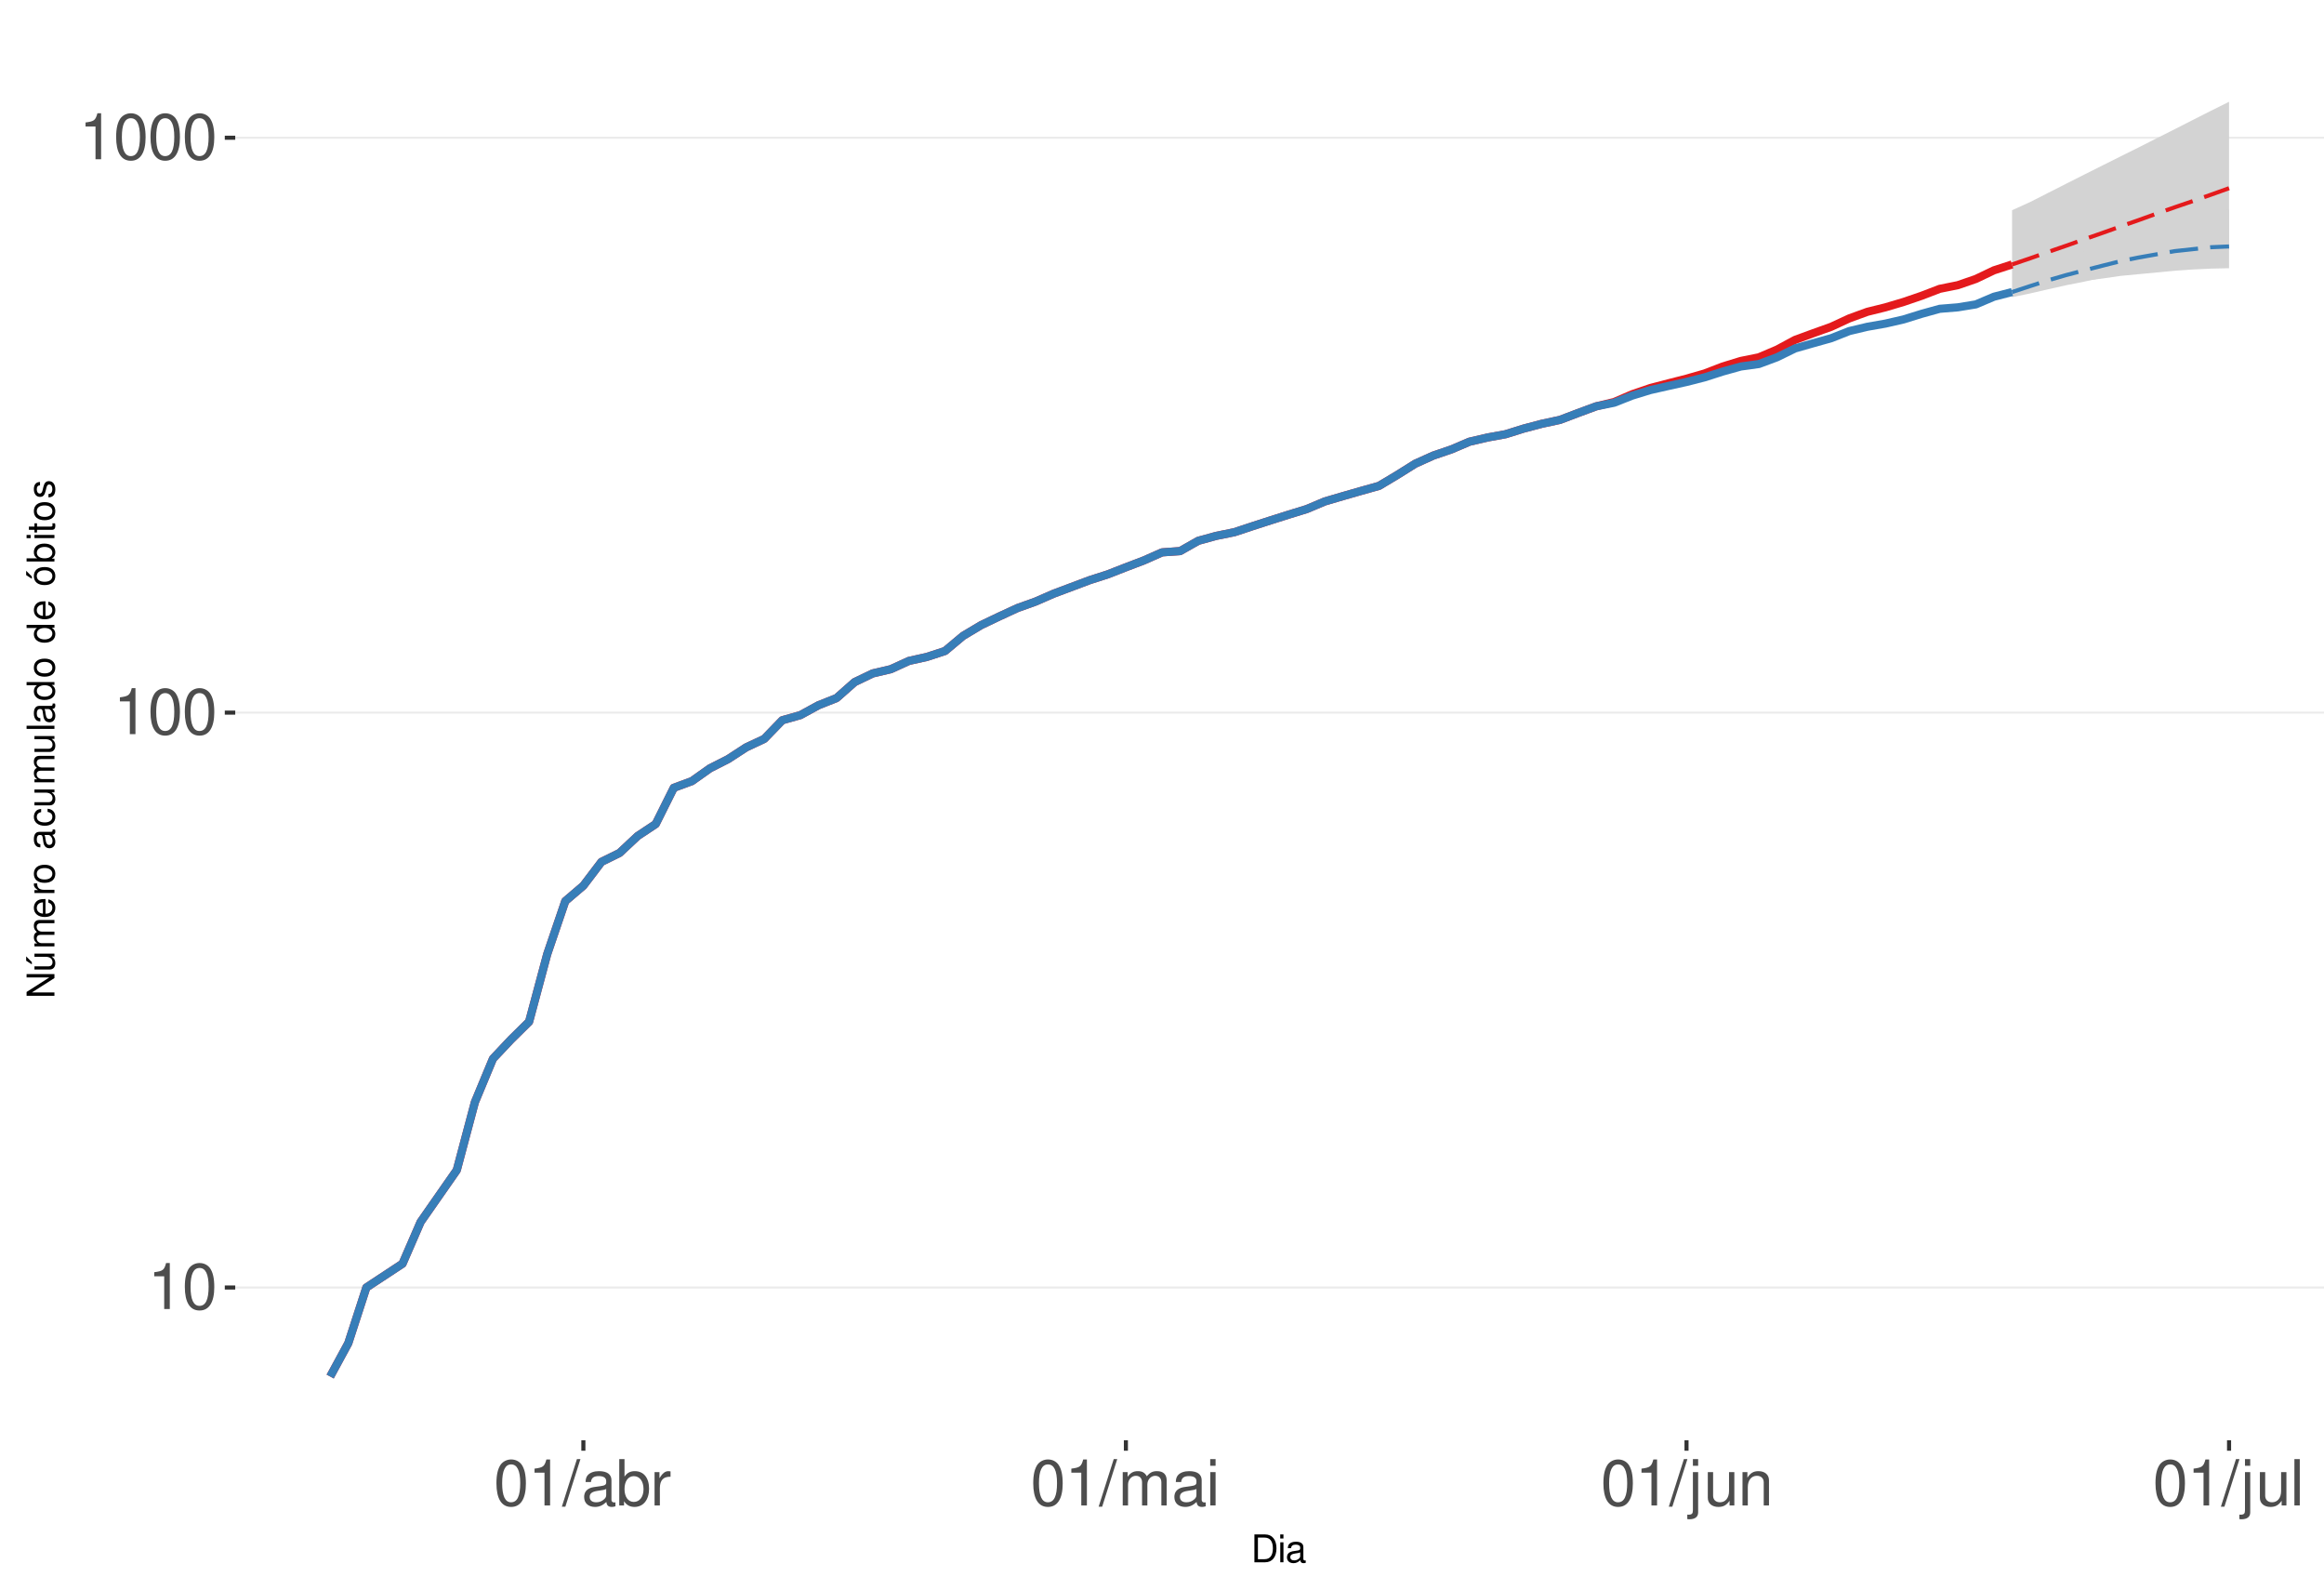
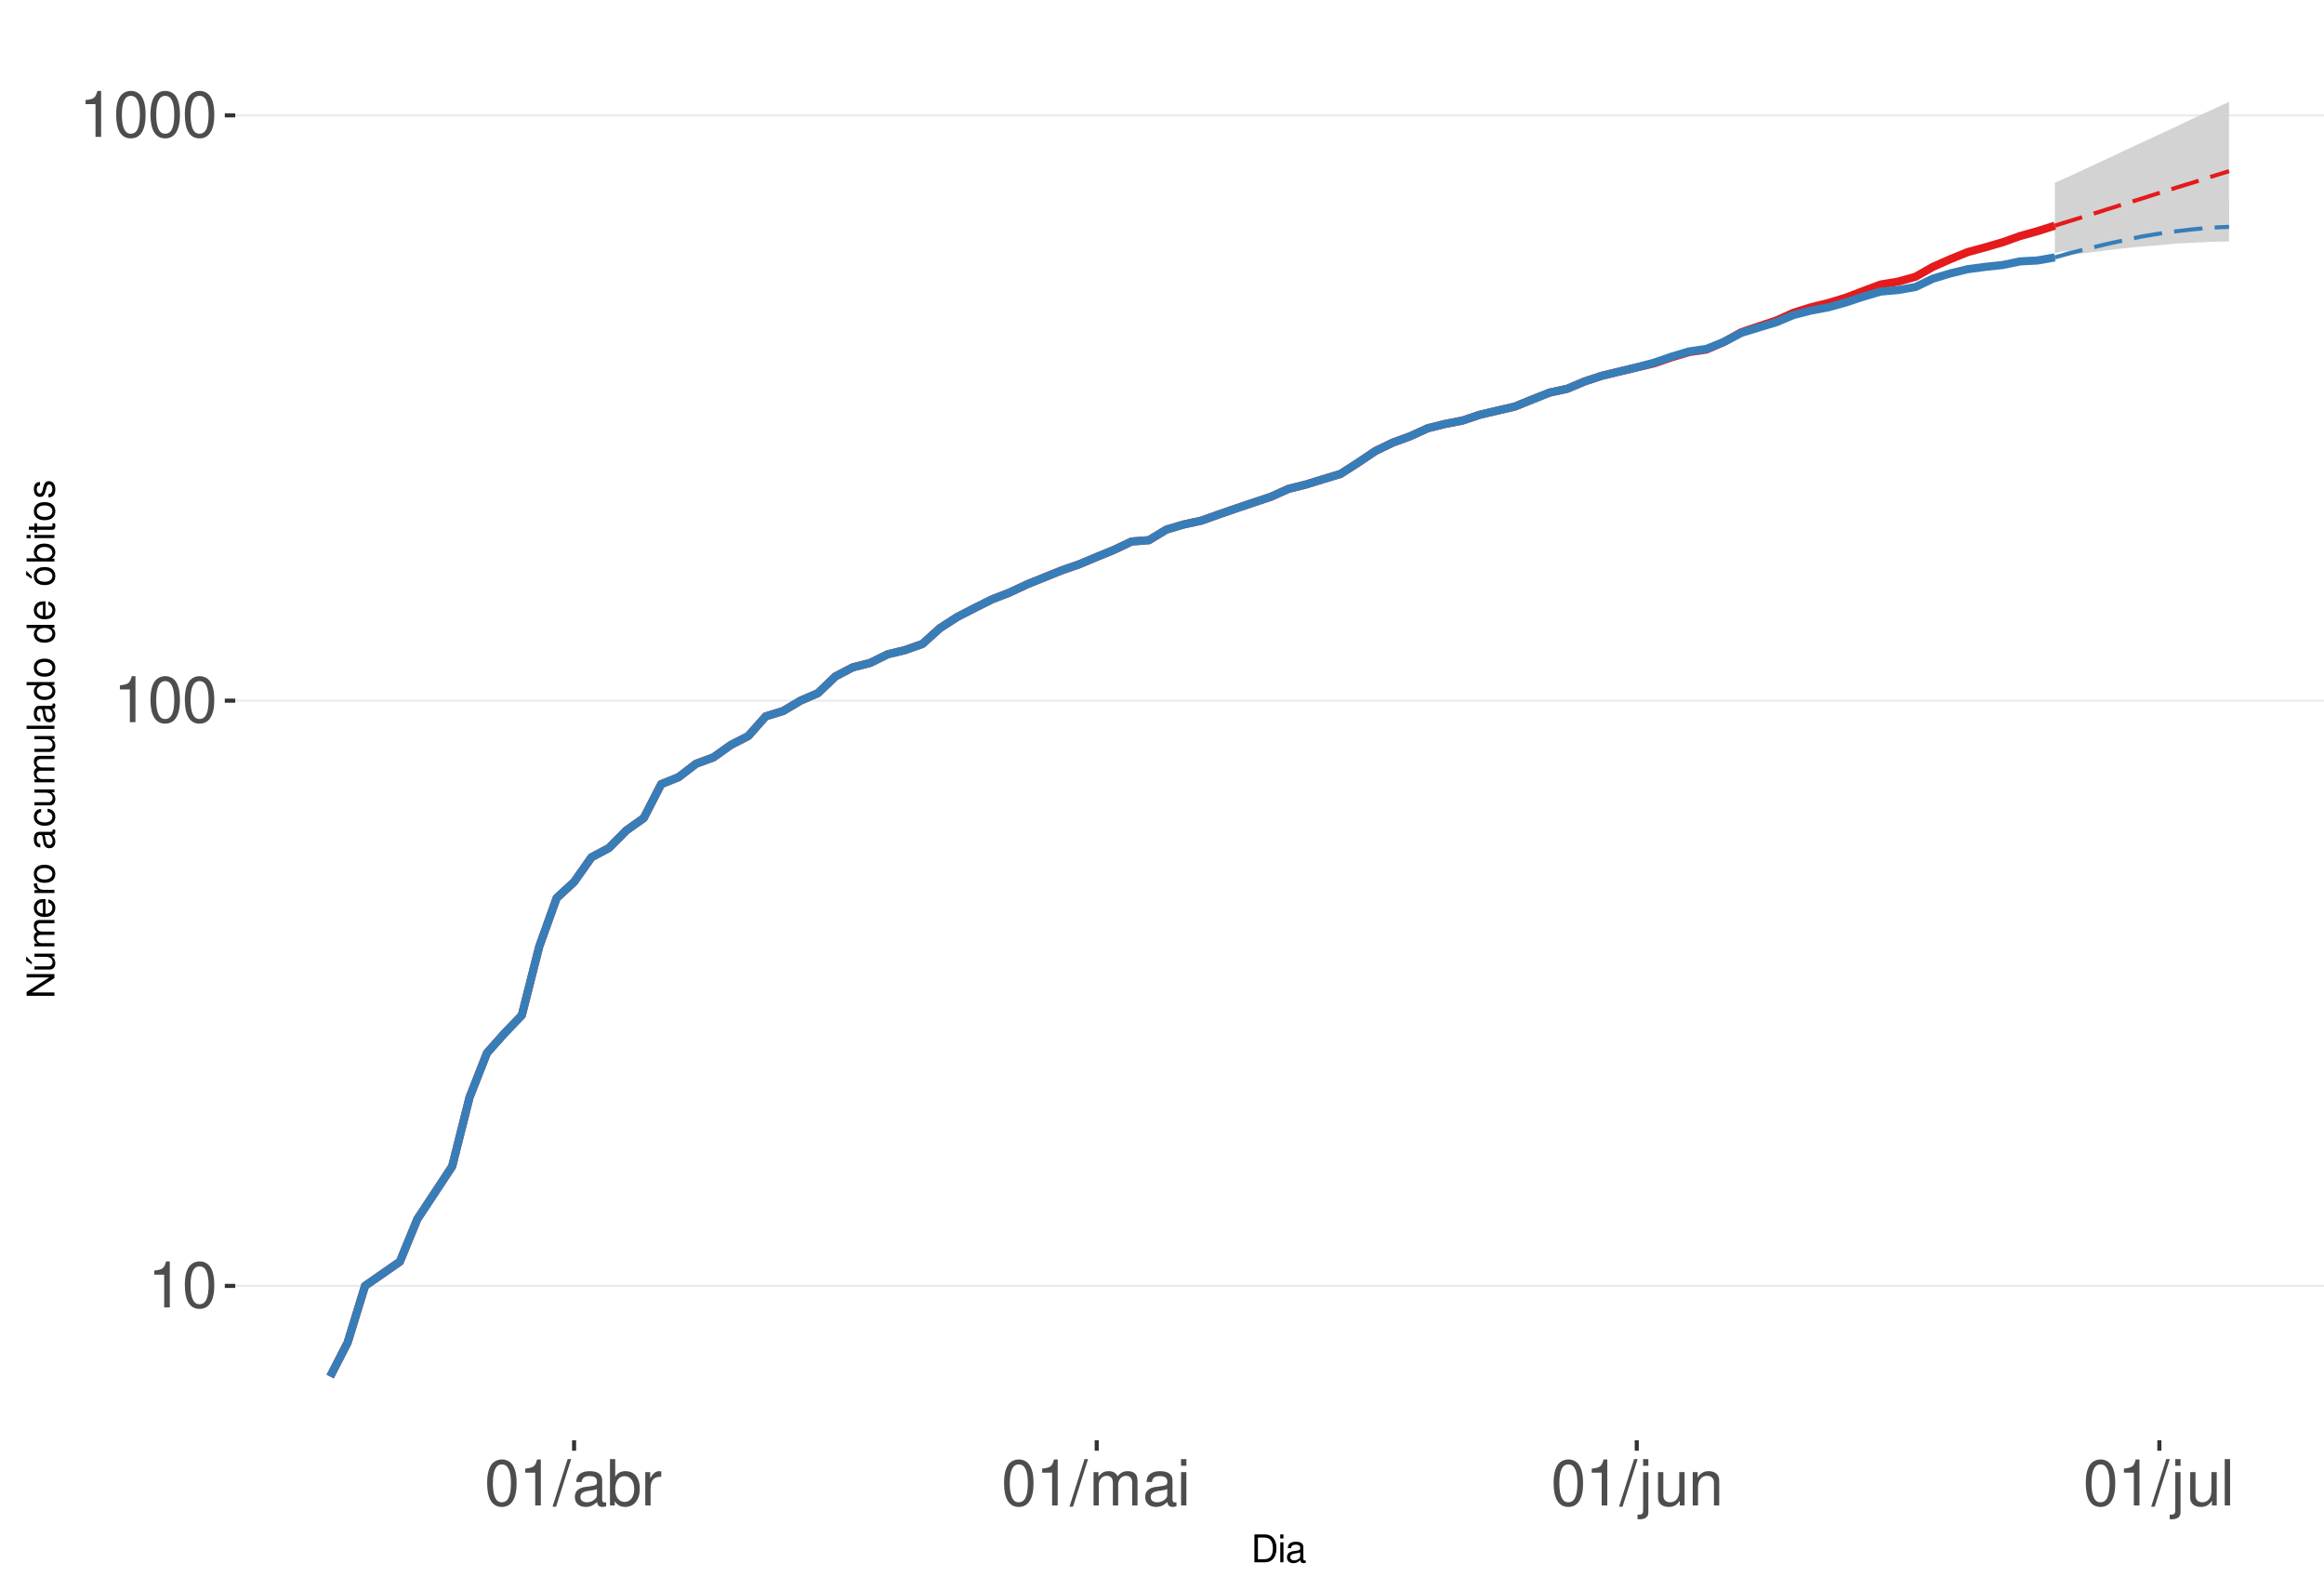
<svg xmlns="http://www.w3.org/2000/svg" xmlns:xlink="http://www.w3.org/1999/xlink" width="609pt" height="413pt" viewBox="0 0 609 413" version="1.1">
  <defs>
    <g>
      <symbol overflow="visible" id="glyph0-0">
        <path style="stroke:none;" d="" />
      </symbol>
      <symbol overflow="visible" id="glyph0-1">
        <path style="stroke:none;" d="M 4.312 -8.578 L 4.312 0 L 5.781 0 L 5.781 -12.047 L 4.812 -12.047 C 4.297 -10.188 3.969 -9.938 1.703 -9.641 L 1.703 -8.578 Z M 4.312 -8.578 " />
      </symbol>
      <symbol overflow="visible" id="glyph0-2">
        <path style="stroke:none;" d="M 4.578 -12.047 C 3.484 -12.047 2.484 -11.547 1.859 -10.734 C 1.094 -9.656 0.719 -8.062 0.719 -5.828 C 0.719 -1.766 2.047 0.391 4.578 0.391 C 7.078 0.391 8.438 -1.766 8.438 -5.734 C 8.438 -8.062 8.078 -9.625 7.297 -10.734 C 6.672 -11.562 5.703 -12.047 4.578 -12.047 Z M 4.578 -10.75 C 6.156 -10.75 6.953 -9.125 6.953 -5.859 C 6.953 -2.438 6.172 -0.828 4.547 -0.828 C 3 -0.828 2.219 -2.5 2.219 -5.812 C 2.219 -9.125 3 -10.75 4.578 -10.75 Z M 4.578 -10.75 " />
      </symbol>
      <symbol overflow="visible" id="glyph0-3">
        <path style="stroke:none;" d="M 3.812 -12.141 L -0.141 0.328 L 0.781 0.328 L 4.734 -12.141 Z M 3.812 -12.141 " />
      </symbol>
      <symbol overflow="visible" id="glyph0-4">
        <path style="stroke:none;" d="M 8.906 -0.812 C 8.766 -0.781 8.688 -0.781 8.609 -0.781 C 8.125 -0.781 7.859 -1.031 7.859 -1.469 L 7.859 -6.594 C 7.859 -8.141 6.734 -8.984 4.578 -8.984 C 3.297 -8.984 2.281 -8.609 1.688 -7.969 C 1.281 -7.516 1.109 -7.016 1.078 -6.141 L 2.484 -6.141 C 2.594 -7.219 3.234 -7.688 4.531 -7.688 C 5.797 -7.688 6.484 -7.234 6.484 -6.391 L 6.484 -6.031 C 6.469 -5.438 6.156 -5.219 5.031 -5.062 C 3.062 -4.812 2.766 -4.75 2.234 -4.531 C 1.219 -4.094 0.703 -3.328 0.703 -2.203 C 0.703 -0.609 1.797 0.391 3.562 0.391 C 4.656 0.391 5.547 0 6.531 -0.906 C 6.625 0 7.062 0.391 7.969 0.391 C 8.266 0.391 8.438 0.344 8.906 0.234 Z M 6.484 -2.75 C 6.484 -2.281 6.344 -2 5.922 -1.609 C 5.359 -1.094 4.688 -0.828 3.859 -0.828 C 2.781 -0.828 2.156 -1.344 2.156 -2.234 C 2.156 -3.141 2.75 -3.609 4.25 -3.828 C 5.734 -4.031 6.016 -4.094 6.484 -4.312 Z M 6.484 -2.75 " />
      </symbol>
      <symbol overflow="visible" id="glyph0-5">
        <path style="stroke:none;" d="M 0.906 -12.141 L 0.906 0 L 2.156 0 L 2.156 -1.109 C 2.812 -0.094 3.703 0.391 4.906 0.391 C 7.219 0.391 8.719 -1.5 8.719 -4.391 C 8.719 -7.234 7.297 -8.984 4.984 -8.984 C 3.781 -8.984 2.938 -8.531 2.281 -7.547 L 2.281 -12.141 Z M 4.719 -7.672 C 6.266 -7.672 7.266 -6.328 7.266 -4.25 C 7.266 -2.266 6.234 -0.922 4.719 -0.922 C 3.234 -0.922 2.281 -2.25 2.281 -4.297 C 2.281 -6.344 3.234 -7.672 4.719 -7.672 Z M 4.719 -7.672 " />
      </symbol>
      <symbol overflow="visible" id="glyph0-6">
        <path style="stroke:none;" d="M 1.156 -8.734 L 1.156 0 L 2.547 0 L 2.547 -4.531 C 2.562 -6.625 3.438 -7.562 5.344 -7.516 L 5.344 -8.922 C 5.109 -8.969 4.984 -8.984 4.812 -8.984 C 3.922 -8.984 3.234 -8.438 2.438 -7.141 L 2.438 -8.734 Z M 1.156 -8.734 " />
      </symbol>
      <symbol overflow="visible" id="glyph0-7">
        <path style="stroke:none;" d="M 1.172 -8.734 L 1.172 0 L 2.562 0 L 2.562 -5.484 C 2.562 -6.75 3.484 -7.766 4.609 -7.766 C 5.641 -7.766 6.234 -7.125 6.234 -6.016 L 6.234 0 L 7.625 0 L 7.625 -5.484 C 7.625 -6.75 8.547 -7.766 9.672 -7.766 C 10.688 -7.766 11.297 -7.109 11.297 -6.016 L 11.297 0 L 12.688 0 L 12.688 -6.547 C 12.688 -8.109 11.797 -8.984 10.156 -8.984 C 9 -8.984 8.297 -8.625 7.484 -7.641 C 6.969 -8.578 6.266 -8.984 5.125 -8.984 C 3.969 -8.984 3.188 -8.547 2.453 -7.5 L 2.453 -8.734 Z M 1.172 -8.734 " />
      </symbol>
      <symbol overflow="visible" id="glyph0-8">
        <path style="stroke:none;" d="M 2.5 -8.734 L 1.109 -8.734 L 1.109 0 L 2.5 0 Z M 2.5 -12.141 L 1.094 -12.141 L 1.094 -10.391 L 2.5 -10.391 Z M 2.5 -12.141 " />
      </symbol>
      <symbol overflow="visible" id="glyph0-9">
        <path style="stroke:none;" d="M 1.172 -8.734 L 1.172 1.266 C 1.172 2.125 0.906 2.422 0.031 2.422 C -0.062 2.422 -0.109 2.422 -0.297 2.406 L -0.297 3.578 C -0.141 3.609 -0.047 3.625 0.172 3.625 C 1.734 3.625 2.547 3.016 2.547 1.812 L 2.547 -8.734 Z M 2.547 -12.141 L 1.172 -12.141 L 1.172 -10.391 L 2.547 -10.391 Z M 2.547 -12.141 " />
      </symbol>
      <symbol overflow="visible" id="glyph0-10">
        <path style="stroke:none;" d="M 8.031 0 L 8.031 -8.734 L 6.641 -8.734 L 6.641 -3.781 C 6.641 -2 5.719 -0.828 4.266 -0.828 C 3.172 -0.828 2.469 -1.5 2.469 -2.547 L 2.469 -8.734 L 1.078 -8.734 L 1.078 -2 C 1.078 -0.547 2.172 0.391 3.859 0.391 C 5.141 0.391 5.969 -0.062 6.781 -1.219 L 6.781 0 Z M 8.031 0 " />
      </symbol>
      <symbol overflow="visible" id="glyph0-11">
        <path style="stroke:none;" d="M 1.172 -8.734 L 1.172 0 L 2.562 0 L 2.562 -4.812 C 2.562 -6.594 3.5 -7.766 4.938 -7.766 C 6.031 -7.766 6.734 -7.094 6.734 -6.047 L 6.734 0 L 8.109 0 L 8.109 -6.594 C 8.109 -8.047 7.031 -8.984 5.344 -8.984 C 4.047 -8.984 3.219 -8.484 2.453 -7.266 L 2.453 -8.734 Z M 1.172 -8.734 " />
      </symbol>
      <symbol overflow="visible" id="glyph0-12">
        <path style="stroke:none;" d="M 2.531 -12.141 L 1.125 -12.141 L 1.125 0 L 2.531 0 Z M 2.531 -12.141 " />
      </symbol>
      <symbol overflow="visible" id="glyph1-0">
        <path style="stroke:none;" d="" />
      </symbol>
      <symbol overflow="visible" id="glyph1-1">
        <path style="stroke:none;" d="M 0.891 0 L 3.703 0 C 5.547 0 6.672 -1.375 6.672 -3.656 C 6.672 -5.906 5.547 -7.297 3.703 -7.297 L 0.891 -7.297 Z M 1.812 -0.812 L 1.812 -6.469 L 3.547 -6.469 C 4.984 -6.469 5.734 -5.5 5.734 -3.641 C 5.734 -1.797 4.984 -0.812 3.547 -0.812 Z M 1.812 -0.812 " />
      </symbol>
      <symbol overflow="visible" id="glyph1-2">
        <path style="stroke:none;" d="M 1.5 -5.234 L 0.672 -5.234 L 0.672 0 L 1.5 0 Z M 1.5 -7.297 L 0.656 -7.297 L 0.656 -6.234 L 1.5 -6.234 Z M 1.5 -7.297 " />
      </symbol>
      <symbol overflow="visible" id="glyph1-3">
        <path style="stroke:none;" d="M 5.344 -0.484 C 5.266 -0.469 5.219 -0.469 5.172 -0.469 C 4.875 -0.469 4.719 -0.625 4.719 -0.875 L 4.719 -3.953 C 4.719 -4.891 4.047 -5.391 2.75 -5.391 C 1.984 -5.391 1.375 -5.172 1.016 -4.781 C 0.766 -4.516 0.672 -4.203 0.656 -3.688 L 1.484 -3.688 C 1.562 -4.328 1.938 -4.625 2.719 -4.625 C 3.484 -4.625 3.891 -4.344 3.891 -3.844 L 3.891 -3.625 C 3.875 -3.266 3.703 -3.125 3.016 -3.047 C 1.844 -2.891 1.656 -2.844 1.344 -2.719 C 0.734 -2.453 0.422 -2 0.422 -1.312 C 0.422 -0.375 1.078 0.234 2.141 0.234 C 2.797 0.234 3.328 0 3.922 -0.547 C 3.984 0 4.234 0.234 4.781 0.234 C 4.953 0.234 5.062 0.203 5.344 0.141 Z M 3.891 -1.656 C 3.891 -1.375 3.812 -1.203 3.562 -0.969 C 3.219 -0.656 2.812 -0.5 2.312 -0.5 C 1.672 -0.5 1.297 -0.812 1.297 -1.344 C 1.297 -1.891 1.656 -2.172 2.547 -2.297 C 3.438 -2.422 3.609 -2.453 3.891 -2.594 Z M 3.891 -1.656 " />
      </symbol>
      <symbol overflow="visible" id="glyph2-0">
        <path style="stroke:none;" d="" />
      </symbol>
      <symbol overflow="visible" id="glyph2-1">
        <path style="stroke:none;" d="M -7.297 -6.453 L -7.297 -5.578 L -1.328 -5.578 L -7.297 -1.766 L -7.297 -0.766 L 0 -0.766 L 0 -1.641 L -5.906 -1.641 L 0 -5.406 L 0 -6.453 Z M -7.297 -6.453 " />
      </symbol>
      <symbol overflow="visible" id="glyph2-2">
        <path style="stroke:none;" d="M 0 -4.812 L -5.234 -4.812 L -5.234 -3.984 L -2.266 -3.984 C -1.203 -3.984 -0.5 -3.438 -0.5 -2.562 C -0.5 -1.906 -0.906 -1.484 -1.531 -1.484 L -5.234 -1.484 L -5.234 -0.656 L -1.203 -0.656 C -0.328 -0.656 0.234 -1.297 0.234 -2.312 C 0.234 -3.094 -0.047 -3.578 -0.734 -4.062 L 0 -4.062 Z M -7.406 -2.953 L -5.922 -2 L -5.922 -2.594 L -7.406 -4.094 Z M -7.406 -2.953 " />
      </symbol>
      <symbol overflow="visible" id="glyph2-3">
        <path style="stroke:none;" d="M -5.234 -0.703 L 0 -0.703 L 0 -1.547 L -3.297 -1.547 C -4.047 -1.547 -4.656 -2.094 -4.656 -2.766 C -4.656 -3.391 -4.281 -3.734 -3.609 -3.734 L 0 -3.734 L 0 -4.578 L -3.297 -4.578 C -4.047 -4.578 -4.656 -5.125 -4.656 -5.812 C -4.656 -6.422 -4.266 -6.781 -3.609 -6.781 L 0 -6.781 L 0 -7.625 L -3.938 -7.625 C -4.875 -7.625 -5.391 -7.078 -5.391 -6.094 C -5.391 -5.406 -5.188 -4.984 -4.594 -4.484 C -5.156 -4.188 -5.391 -3.766 -5.391 -3.078 C -5.391 -2.375 -5.125 -1.906 -4.5 -1.469 L -5.234 -1.469 Z M -5.234 -0.703 " />
      </symbol>
      <symbol overflow="visible" id="glyph2-4">
        <path style="stroke:none;" d="M -2.344 -5.125 C -3.141 -5.125 -3.625 -5.062 -4.016 -4.922 C -4.875 -4.578 -5.391 -3.781 -5.391 -2.797 C -5.391 -1.344 -4.281 -0.406 -2.547 -0.406 C -0.812 -0.406 0.234 -1.297 0.234 -2.781 C 0.234 -3.984 -0.453 -4.812 -1.594 -5.016 L -1.594 -4.188 C -0.906 -3.953 -0.547 -3.484 -0.547 -2.812 C -0.547 -2.281 -0.781 -1.828 -1.219 -1.547 C -1.516 -1.344 -1.812 -1.281 -2.344 -1.266 Z M -3.016 -1.297 C -3.984 -1.359 -4.625 -1.953 -4.625 -2.797 C -4.625 -3.641 -3.953 -4.234 -3.016 -4.234 Z M -3.016 -1.297 " />
      </symbol>
      <symbol overflow="visible" id="glyph2-5">
        <path style="stroke:none;" d="M -5.234 -0.688 L 0 -0.688 L 0 -1.531 L -2.719 -1.531 C -3.984 -1.547 -4.547 -2.062 -4.516 -3.203 L -5.359 -3.203 C -5.375 -3.062 -5.391 -2.984 -5.391 -2.891 C -5.391 -2.344 -5.062 -1.938 -4.297 -1.453 L -5.234 -1.453 Z M -5.234 -0.688 " />
      </symbol>
      <symbol overflow="visible" id="glyph2-6">
        <path style="stroke:none;" d="M -5.391 -2.719 C -5.391 -1.234 -4.344 -0.359 -2.578 -0.359 C -0.812 -0.359 0.234 -1.234 0.234 -2.734 C 0.234 -4.203 -0.812 -5.094 -2.547 -5.094 C -4.359 -5.094 -5.391 -4.234 -5.391 -2.719 Z M -4.625 -2.734 C -4.625 -3.672 -3.844 -4.234 -2.547 -4.234 C -1.312 -4.234 -0.547 -3.656 -0.547 -2.734 C -0.547 -1.797 -1.312 -1.234 -2.578 -1.234 C -3.844 -1.234 -4.625 -1.797 -4.625 -2.734 Z M -4.625 -2.734 " />
      </symbol>
      <symbol overflow="visible" id="glyph2-7">
        <path style="stroke:none;" d="" />
      </symbol>
      <symbol overflow="visible" id="glyph2-8">
        <path style="stroke:none;" d="M -0.484 -5.344 C -0.469 -5.266 -0.469 -5.219 -0.469 -5.172 C -0.469 -4.875 -0.625 -4.719 -0.875 -4.719 L -3.953 -4.719 C -4.891 -4.719 -5.391 -4.047 -5.391 -2.75 C -5.391 -1.984 -5.172 -1.375 -4.781 -1.016 C -4.516 -0.766 -4.203 -0.672 -3.688 -0.656 L -3.688 -1.484 C -4.328 -1.562 -4.625 -1.938 -4.625 -2.719 C -4.625 -3.484 -4.344 -3.891 -3.844 -3.891 L -3.625 -3.891 C -3.266 -3.875 -3.125 -3.703 -3.047 -3.016 C -2.891 -1.844 -2.844 -1.656 -2.719 -1.344 C -2.453 -0.734 -2 -0.422 -1.312 -0.422 C -0.375 -0.422 0.234 -1.078 0.234 -2.141 C 0.234 -2.797 0 -3.328 -0.547 -3.922 C 0 -3.984 0.234 -4.234 0.234 -4.781 C 0.234 -4.953 0.203 -5.062 0.141 -5.344 Z M -1.656 -3.891 C -1.375 -3.891 -1.203 -3.812 -0.969 -3.562 C -0.656 -3.219 -0.5 -2.812 -0.5 -2.312 C -0.5 -1.672 -0.812 -1.297 -1.344 -1.297 C -1.891 -1.297 -2.172 -1.656 -2.297 -2.547 C -2.422 -3.438 -2.453 -3.609 -2.594 -3.891 Z M -1.656 -3.891 " />
      </symbol>
      <symbol overflow="visible" id="glyph2-9">
        <path style="stroke:none;" d="M -3.484 -4.703 C -3.984 -4.672 -4.312 -4.562 -4.609 -4.359 C -5.094 -4 -5.391 -3.375 -5.391 -2.641 C -5.391 -1.219 -4.266 -0.312 -2.531 -0.312 C -0.844 -0.312 0.234 -1.203 0.234 -2.625 C 0.234 -3.875 -0.516 -4.672 -1.797 -4.766 L -1.797 -3.938 C -0.953 -3.797 -0.547 -3.359 -0.547 -2.656 C -0.547 -1.734 -1.297 -1.188 -2.531 -1.188 C -3.844 -1.188 -4.625 -1.719 -4.625 -2.625 C -4.625 -3.328 -4.203 -3.766 -3.484 -3.875 Z M -3.484 -4.703 " />
      </symbol>
      <symbol overflow="visible" id="glyph2-10">
        <path style="stroke:none;" d="M 0 -4.812 L -5.234 -4.812 L -5.234 -3.984 L -2.266 -3.984 C -1.203 -3.984 -0.5 -3.438 -0.5 -2.562 C -0.5 -1.906 -0.906 -1.484 -1.531 -1.484 L -5.234 -1.484 L -5.234 -0.656 L -1.203 -0.656 C -0.328 -0.656 0.234 -1.297 0.234 -2.312 C 0.234 -3.094 -0.047 -3.578 -0.734 -4.062 L 0 -4.062 Z M 0 -4.812 " />
      </symbol>
      <symbol overflow="visible" id="glyph2-11">
        <path style="stroke:none;" d="M -7.297 -1.516 L -7.297 -0.688 L 0 -0.688 L 0 -1.516 Z M -7.297 -1.516 " />
      </symbol>
      <symbol overflow="visible" id="glyph2-12">
        <path style="stroke:none;" d="M -7.297 -4.953 L -7.297 -4.125 L -4.578 -4.125 C -5.109 -3.766 -5.391 -3.203 -5.391 -2.516 C -5.391 -1.156 -4.297 -0.266 -2.625 -0.266 C -0.859 -0.266 0.234 -1.125 0.234 -2.547 C 0.234 -3.266 -0.047 -3.766 -0.688 -4.203 L 0 -4.203 L 0 -4.953 Z M -4.609 -2.656 C -4.609 -3.547 -3.812 -4.125 -2.562 -4.125 C -1.344 -4.125 -0.547 -3.547 -0.547 -2.656 C -0.547 -1.734 -1.359 -1.125 -2.578 -1.125 C -3.797 -1.125 -4.609 -1.734 -4.609 -2.656 Z M -4.609 -2.656 " />
      </symbol>
      <symbol overflow="visible" id="glyph2-13">
        <path style="stroke:none;" d="M -5.391 -2.719 C -5.391 -1.234 -4.344 -0.359 -2.578 -0.359 C -0.812 -0.359 0.234 -1.234 0.234 -2.734 C 0.234 -4.203 -0.812 -5.094 -2.547 -5.094 C -4.359 -5.094 -5.391 -4.234 -5.391 -2.719 Z M -4.625 -2.734 C -4.625 -3.672 -3.844 -4.234 -2.547 -4.234 C -1.312 -4.234 -0.547 -3.656 -0.547 -2.734 C -0.547 -1.797 -1.312 -1.234 -2.578 -1.234 C -3.844 -1.234 -4.625 -1.797 -4.625 -2.734 Z M -7.406 -2.984 L -5.922 -2.016 L -5.922 -2.625 L -7.406 -4.109 Z M -7.406 -2.984 " />
      </symbol>
      <symbol overflow="visible" id="glyph2-14">
        <path style="stroke:none;" d="M -7.297 -0.547 L 0 -0.547 L 0 -1.297 L -0.672 -1.297 C -0.062 -1.688 0.234 -2.219 0.234 -2.953 C 0.234 -4.328 -0.906 -5.234 -2.641 -5.234 C -4.344 -5.234 -5.391 -4.375 -5.391 -2.984 C -5.391 -2.266 -5.125 -1.766 -4.531 -1.375 L -7.297 -1.375 Z M -4.609 -2.828 C -4.609 -3.766 -3.797 -4.359 -2.547 -4.359 C -1.359 -4.359 -0.547 -3.734 -0.547 -2.828 C -0.547 -1.938 -1.344 -1.375 -2.578 -1.375 C -3.812 -1.375 -4.609 -1.938 -4.609 -2.828 Z M -4.609 -2.828 " />
      </symbol>
      <symbol overflow="visible" id="glyph2-15">
        <path style="stroke:none;" d="M -5.234 -1.5 L -5.234 -0.672 L 0 -0.672 L 0 -1.5 Z M -7.297 -1.5 L -7.297 -0.656 L -6.234 -0.656 L -6.234 -1.5 Z M -7.297 -1.5 " />
      </symbol>
      <symbol overflow="visible" id="glyph2-16">
        <path style="stroke:none;" d="M -5.234 -2.547 L -5.234 -1.688 L -6.688 -1.688 L -6.688 -0.844 L -5.234 -0.844 L -5.234 -0.141 L -4.562 -0.141 L -4.562 -0.844 L -0.594 -0.844 C -0.062 -0.844 0.234 -1.203 0.234 -1.859 C 0.234 -2.078 0.203 -2.266 0.156 -2.547 L -0.547 -2.547 C -0.516 -2.422 -0.5 -2.312 -0.5 -2.141 C -0.5 -1.781 -0.594 -1.688 -0.969 -1.688 L -4.562 -1.688 L -4.562 -2.547 Z M -5.234 -2.547 " />
      </symbol>
      <symbol overflow="visible" id="glyph2-17">
        <path style="stroke:none;" d="M -3.781 -4.375 C -4.812 -4.375 -5.391 -3.688 -5.391 -2.484 C -5.391 -1.266 -4.766 -0.469 -3.797 -0.469 C -2.969 -0.469 -2.578 -0.891 -2.281 -2.125 L -2.094 -2.906 C -1.953 -3.484 -1.734 -3.719 -1.375 -3.719 C -0.875 -3.719 -0.547 -3.234 -0.547 -2.5 C -0.547 -2.047 -0.672 -1.672 -0.891 -1.453 C -1.047 -1.328 -1.188 -1.266 -1.562 -1.219 L -1.562 -0.344 C -0.344 -0.375 0.234 -1.062 0.234 -2.438 C 0.234 -3.75 -0.422 -4.594 -1.438 -4.594 C -2.203 -4.594 -2.641 -4.156 -2.891 -3.109 L -3.078 -2.312 C -3.234 -1.625 -3.453 -1.344 -3.828 -1.344 C -4.312 -1.344 -4.625 -1.766 -4.625 -2.453 C -4.625 -3.125 -4.328 -3.484 -3.781 -3.5 Z M -3.781 -4.375 " />
      </symbol>
    </g>
    <clipPath id="clip1">
      <path d="M 61.645 9.961 L 609 9.961 L 609 377.328 L 61.645 377.328 Z M 61.645 9.961 " />
    </clipPath>
    <clipPath id="clip2">
-       <path d="M 61.645 337 L 609 337 L 609 338 L 61.645 338 Z M 61.645 337 " />
+       <path d="M 61.645 336 L 609 336 L 609 338 L 61.645 338 Z M 61.645 336 " />
    </clipPath>
    <clipPath id="clip3">
-       <path d="M 61.645 186 L 609 186 L 609 187 L 61.645 187 Z M 61.645 186 " />
+       <path d="M 61.645 183 L 609 183 L 609 184 L 61.645 184 Z M 61.645 183 " />
    </clipPath>
    <clipPath id="clip4">
-       <path d="M 61.645 35 L 609 35 L 609 37 L 61.645 37 Z M 61.645 35 " />
+       <path d="M 61.645 29 L 609 29 L 609 31 L 61.645 31 Z M 61.645 29 " />
    </clipPath>
  </defs>
  <g id="surface328">
    <rect x="0" y="0" width="609" height="413" style="fill:rgb(100%,100%,100%);fill-opacity:1;stroke:none;" />
    <rect x="0" y="0" width="609" height="413" style="fill:rgb(100%,100%,100%);fill-opacity:1;stroke:none;" />
    <path style="fill:none;stroke-width:1.067;stroke-linecap:round;stroke-linejoin:round;stroke:rgb(100%,100%,100%);stroke-opacity:1;stroke-miterlimit:10;" d="M 0 413 L 609 413 L 609 0 L 0 0 Z M 0 413 " />
    <g clip-path="url(#clip1)" clip-rule="nonzero">
      <path style=" stroke:none;fill-rule:nonzero;fill:rgb(100%,100%,100%);fill-opacity:1;" d="M 61.645 377.328 L 609 377.328 L 609 9.961 L 61.645 9.961 Z M 61.645 377.328 " />
    </g>
    <g clip-path="url(#clip2)" clip-rule="nonzero">
-       <path style="fill:none;stroke-width:0.533;stroke-linecap:butt;stroke-linejoin:round;stroke:rgb(92.157%,92.157%,92.157%);stroke-opacity:1;stroke-miterlimit:10;" d="M 61.645 337.301 L 609 337.301 " />
+       <path style="fill:none;stroke-width:0.533;stroke-linecap:butt;stroke-linejoin:round;stroke:rgb(92.157%,92.157%,92.157%);stroke-opacity:1;stroke-miterlimit:10;" d="M 61.645 336.879 L 609 336.879 " />
    </g>
    <g clip-path="url(#clip3)" clip-rule="nonzero">
-       <path style="fill:none;stroke-width:0.533;stroke-linecap:butt;stroke-linejoin:round;stroke:rgb(92.157%,92.157%,92.157%);stroke-opacity:1;stroke-miterlimit:10;" d="M 61.645 186.695 L 609 186.695 " />
+       <path style="fill:none;stroke-width:0.533;stroke-linecap:butt;stroke-linejoin:round;stroke:rgb(92.157%,92.157%,92.157%);stroke-opacity:1;stroke-miterlimit:10;" d="M 61.645 183.555 L 609 183.555 " />
    </g>
    <g clip-path="url(#clip4)" clip-rule="nonzero">
-       <path style="fill:none;stroke-width:0.533;stroke-linecap:butt;stroke-linejoin:round;stroke:rgb(92.157%,92.157%,92.157%);stroke-opacity:1;stroke-miterlimit:10;" d="M 61.645 36.086 L 609 36.086 " />
-     </g>
-     <path style=" stroke:none;fill-rule:nonzero;fill:rgb(82.745%,82.745%,82.745%);fill-opacity:1;" d="M 527.254 55.078 L 531.992 52.926 L 536.73 50.52 L 541.469 48.117 L 546.207 45.723 L 550.945 43.344 L 555.688 40.973 L 560.426 38.621 L 565.164 36.219 L 569.902 33.836 L 574.641 31.418 L 579.383 29.023 L 584.121 26.66 L 584.121 65.48 L 579.383 66.516 L 574.641 67.461 L 569.902 68.523 L 565.164 69.609 L 560.426 70.598 L 555.688 71.602 L 550.945 72.738 L 546.207 73.777 L 541.469 74.715 L 536.73 75.785 L 531.992 76.875 L 527.254 77.859 Z M 527.254 55.078 " />
-     <path style=" stroke:none;fill-rule:nonzero;fill:rgb(82.745%,82.745%,82.745%);fill-opacity:1;" d="M 527.254 76.512 L 531.992 73.547 L 536.73 70.707 L 541.469 68.203 L 546.207 65.789 L 550.945 63.66 L 555.688 61.699 L 560.426 59.883 L 565.164 58.395 L 569.902 57.121 L 574.641 56.047 L 579.383 55.254 L 584.121 54.902 L 584.121 70.266 L 579.383 70.375 L 574.641 70.598 L 569.902 70.93 L 560.426 71.828 L 555.688 72.281 L 550.945 72.969 L 546.207 73.547 L 541.469 74.246 L 536.73 74.953 L 531.992 75.668 Z M 527.254 76.512 " />
-     <path style="fill:none;stroke-width:2.134;stroke-linecap:butt;stroke-linejoin:round;stroke:rgb(89.412%,10.196%,10.98%);stroke-opacity:1;stroke-miterlimit:10;" d="M 86.523 360.629 L 91.266 351.895 L 96.004 337.301 L 105.48 331.066 L 110.219 320.141 L 119.699 306.559 L 124.438 288.773 L 129.176 277.367 L 133.914 272.336 L 138.652 267.66 L 143.395 249.98 L 148.133 236.078 L 152.871 232.031 L 157.609 225.797 L 162.348 223.461 L 167.09 219.023 L 171.828 215.883 L 176.566 206.387 L 181.305 204.645 L 186.043 201.289 L 190.781 198.883 L 195.523 195.801 L 200.262 193.586 L 205 188.688 L 209.738 187.352 L 214.477 184.762 L 219.219 182.883 L 223.957 178.699 L 228.695 176.426 L 233.434 175.316 L 238.172 173.152 L 242.91 172.098 L 247.652 170.547 L 252.391 166.582 L 257.129 163.758 L 261.867 161.496 L 266.605 159.309 L 271.348 157.609 L 276.086 155.543 L 285.562 151.988 L 290.301 150.465 L 295.039 148.613 L 299.781 146.809 L 304.52 144.711 L 309.258 144.367 L 313.996 141.684 L 318.734 140.383 L 323.477 139.422 L 328.215 137.855 L 332.953 136.324 L 337.691 134.824 L 342.43 133.363 L 347.172 131.367 L 351.91 129.977 L 356.648 128.617 L 361.387 127.285 L 366.125 124.449 L 370.863 121.484 L 375.605 119.348 L 380.344 117.734 L 385.082 115.715 L 389.82 114.617 L 394.559 113.754 L 399.301 112.27 L 404.039 111.023 L 408.777 110.004 L 413.516 108.207 L 418.254 106.457 L 422.992 105.316 L 427.734 103.273 L 432.473 101.652 L 437.211 100.414 L 441.949 99.203 L 446.688 97.844 L 451.43 96.02 L 456.168 94.562 L 460.906 93.609 L 465.645 91.594 L 470.383 89.047 L 475.125 87.305 L 479.863 85.609 L 484.602 83.414 L 489.34 81.688 L 494.078 80.516 L 498.816 79.109 L 503.559 77.488 L 508.297 75.668 L 513.035 74.715 L 517.773 73.082 L 522.512 70.82 L 527.254 69.281 " />
-     <path style="fill:none;stroke-width:1.067;stroke-linecap:butt;stroke-linejoin:round;stroke:rgb(89.412%,10.196%,10.98%);stroke-opacity:1;stroke-dasharray:7.469,3.201;stroke-miterlimit:10;" d="M 527.254 69.281 L 531.992 67.672 L 536.73 65.996 L 541.469 64.363 L 546.207 62.672 L 550.945 61.023 L 555.688 59.324 L 560.426 57.664 L 565.164 55.957 L 569.902 54.297 L 574.641 52.676 L 579.383 51.008 L 584.121 49.305 " />
-     <path style="fill:none;stroke-width:2.134;stroke-linecap:butt;stroke-linejoin:round;stroke:rgb(21.569%,49.412%,72.157%);stroke-opacity:1;stroke-miterlimit:10;" d="M 86.523 360.629 L 91.266 351.895 L 96.004 337.301 L 105.48 331.066 L 110.219 320.141 L 119.699 306.559 L 124.438 288.773 L 129.176 277.367 L 133.914 272.336 L 138.652 267.66 L 143.395 249.98 L 148.133 236.078 L 152.871 232.031 L 157.609 225.797 L 162.348 223.461 L 167.09 219.023 L 171.828 215.883 L 176.566 206.387 L 181.305 204.645 L 186.043 201.289 L 190.781 198.883 L 195.523 195.801 L 200.262 193.586 L 205 188.688 L 209.738 187.352 L 214.477 184.762 L 219.219 182.883 L 223.957 178.699 L 228.695 176.426 L 233.434 175.316 L 238.172 173.152 L 242.91 172.098 L 247.652 170.547 L 252.391 166.582 L 257.129 163.758 L 261.867 161.496 L 266.605 159.309 L 271.348 157.609 L 276.086 155.543 L 285.562 151.988 L 290.301 150.465 L 295.039 148.613 L 299.781 146.809 L 304.52 144.711 L 309.258 144.367 L 313.996 141.684 L 318.734 140.383 L 323.477 139.422 L 328.215 137.855 L 332.953 136.324 L 337.691 134.824 L 342.43 133.363 L 347.172 131.367 L 351.91 129.977 L 356.648 128.617 L 361.387 127.285 L 366.125 124.449 L 370.863 121.484 L 375.605 119.348 L 380.344 117.734 L 385.082 115.715 L 389.82 114.617 L 394.559 113.754 L 399.301 112.27 L 404.039 111.023 L 408.777 110.004 L 413.516 108.207 L 418.254 106.457 L 422.992 105.504 L 427.734 103.641 L 432.473 102.188 L 437.211 101.117 L 441.949 100.066 L 446.688 98.859 L 451.43 97.34 L 456.168 96.02 L 460.906 95.367 L 465.645 93.609 L 470.383 91.289 L 475.125 89.934 L 479.863 88.605 L 484.602 86.734 L 489.34 85.609 L 494.078 84.777 L 498.816 83.688 L 503.559 82.215 L 508.297 80.902 L 513.035 80.516 L 517.773 79.746 L 522.512 77.734 L 527.254 76.512 " />
-     <path style="fill:none;stroke-width:1.067;stroke-linecap:butt;stroke-linejoin:round;stroke:rgb(21.569%,49.412%,72.157%);stroke-opacity:1;stroke-dasharray:7.469,3.201;stroke-miterlimit:10;" d="M 527.254 76.512 L 531.992 74.953 L 536.73 73.43 L 541.469 72.055 L 546.207 70.82 L 550.945 69.609 L 555.688 68.418 L 560.426 67.461 L 565.164 66.621 L 569.902 65.789 L 574.641 65.277 L 579.383 64.77 L 584.121 64.566 " />
-     <g style="fill:rgb(30.196%,30.196%,30.196%);fill-opacity:1;">
-       <use xlink:href="#glyph0-1" x="38.715" y="342.938" />
-       <use xlink:href="#glyph0-2" x="47.715" y="342.938" />
-     </g>
-     <g style="fill:rgb(30.196%,30.196%,30.196%);fill-opacity:1;">
-       <use xlink:href="#glyph0-1" x="29.715" y="192.333" />
-       <use xlink:href="#glyph0-2" x="38.715" y="192.333" />
-       <use xlink:href="#glyph0-2" x="47.715" y="192.333" />
-     </g>
-     <g style="fill:rgb(30.196%,30.196%,30.196%);fill-opacity:1;">
-       <use xlink:href="#glyph0-1" x="20.715" y="41.724" />
-       <use xlink:href="#glyph0-2" x="29.715" y="41.724" />
-       <use xlink:href="#glyph0-2" x="38.715" y="41.724" />
-       <use xlink:href="#glyph0-2" x="47.715" y="41.724" />
-     </g>
-     <path style="fill:none;stroke-width:1.067;stroke-linecap:butt;stroke-linejoin:round;stroke:rgb(20%,20%,20%);stroke-opacity:1;stroke-miterlimit:10;" d="M 58.906 337.301 L 61.645 337.301 " />
-     <path style="fill:none;stroke-width:1.067;stroke-linecap:butt;stroke-linejoin:round;stroke:rgb(20%,20%,20%);stroke-opacity:1;stroke-miterlimit:10;" d="M 58.906 186.695 L 61.645 186.695 " />
-     <path style="fill:none;stroke-width:1.067;stroke-linecap:butt;stroke-linejoin:round;stroke:rgb(20%,20%,20%);stroke-opacity:1;stroke-miterlimit:10;" d="M 58.906 36.086 L 61.645 36.086 " />
-     <path style="fill:none;stroke-width:1.067;stroke-linecap:butt;stroke-linejoin:round;stroke:rgb(20%,20%,20%);stroke-opacity:1;stroke-miterlimit:10;" d="M 152.871 380.07 L 152.871 377.328 " />
-     <path style="fill:none;stroke-width:1.067;stroke-linecap:butt;stroke-linejoin:round;stroke:rgb(20%,20%,20%);stroke-opacity:1;stroke-miterlimit:10;" d="M 295.039 380.07 L 295.039 377.328 " />
-     <path style="fill:none;stroke-width:1.067;stroke-linecap:butt;stroke-linejoin:round;stroke:rgb(20%,20%,20%);stroke-opacity:1;stroke-miterlimit:10;" d="M 441.949 380.07 L 441.949 377.328 " />
-     <path style="fill:none;stroke-width:1.067;stroke-linecap:butt;stroke-linejoin:round;stroke:rgb(20%,20%,20%);stroke-opacity:1;stroke-miterlimit:10;" d="M 584.121 380.07 L 584.121 377.328 " />
-     <g style="fill:rgb(30.196%,30.196%,30.196%);fill-opacity:1;">
-       <use xlink:href="#glyph0-2" x="129.371" y="394.399" />
-       <use xlink:href="#glyph0-1" x="138.371" y="394.399" />
-       <use xlink:href="#glyph0-3" x="147.371" y="394.399" />
-       <use xlink:href="#glyph0-4" x="152.371" y="394.399" />
-       <use xlink:href="#glyph0-5" x="161.371" y="394.399" />
-       <use xlink:href="#glyph0-6" x="170.371" y="394.399" />
-     </g>
-     <g style="fill:rgb(30.196%,30.196%,30.196%);fill-opacity:1;">
-       <use xlink:href="#glyph0-2" x="270.039" y="394.399" />
-       <use xlink:href="#glyph0-1" x="279.039" y="394.399" />
-       <use xlink:href="#glyph0-3" x="288.039" y="394.399" />
-       <use xlink:href="#glyph0-7" x="293.039" y="394.399" />
-       <use xlink:href="#glyph0-4" x="307.039" y="394.399" />
-       <use xlink:href="#glyph0-8" x="316.039" y="394.399" />
-     </g>
-     <g style="fill:rgb(30.196%,30.196%,30.196%);fill-opacity:1;">
-       <use xlink:href="#glyph0-2" x="419.449" y="394.399" />
-       <use xlink:href="#glyph0-1" x="428.449" y="394.399" />
-       <use xlink:href="#glyph0-3" x="437.449" y="394.399" />
-       <use xlink:href="#glyph0-9" x="442.449" y="394.399" />
-       <use xlink:href="#glyph0-10" x="446.449" y="394.399" />
-       <use xlink:href="#glyph0-11" x="455.449" y="394.399" />
-     </g>
-     <g style="fill:rgb(30.196%,30.196%,30.196%);fill-opacity:1;">
-       <use xlink:href="#glyph0-2" x="564.121" y="394.399" />
-       <use xlink:href="#glyph0-1" x="573.121" y="394.399" />
-       <use xlink:href="#glyph0-3" x="582.121" y="394.399" />
-       <use xlink:href="#glyph0-9" x="587.121" y="394.399" />
-       <use xlink:href="#glyph0-10" x="591.121" y="394.399" />
-       <use xlink:href="#glyph0-12" x="600.121" y="394.399" />
+       <path style="fill:none;stroke-width:0.533;stroke-linecap:butt;stroke-linejoin:round;stroke:rgb(92.157%,92.157%,92.157%);stroke-opacity:1;stroke-miterlimit:10;" d="M 61.645 30.227 L 609 30.227 " />
+     </g>
+     <path style=" stroke:none;fill-rule:nonzero;fill:rgb(82.745%,82.745%,82.745%);fill-opacity:1;" d="M 538.469 47.891 L 543.035 45.84 L 547.598 43.684 L 552.164 41.598 L 556.73 39.422 L 561.293 37.316 L 565.859 35.203 L 570.426 33.082 L 574.988 30.895 L 584.121 26.66 L 584.121 57.695 L 579.555 58.504 L 574.988 59.324 L 570.426 60.258 L 565.859 61.098 L 561.293 61.949 L 556.73 62.812 L 552.164 63.688 L 547.598 64.465 L 543.035 65.359 L 538.469 66.27 Z M 538.469 47.891 " />
+     <path style=" stroke:none;fill-rule:nonzero;fill:rgb(82.745%,82.745%,82.745%);fill-opacity:1;" d="M 538.469 67.426 L 543.035 65.023 L 547.598 62.922 L 552.164 60.887 L 556.73 59.117 L 561.293 57.492 L 565.859 56.102 L 570.426 54.934 L 574.988 53.977 L 579.555 53.219 L 584.121 52.938 L 584.121 63.25 L 579.555 63.359 L 574.988 63.578 L 570.426 63.801 L 565.859 64.242 L 561.293 64.574 L 556.73 65.023 L 552.164 65.586 L 547.598 66.156 L 543.035 66.73 Z M 538.469 67.426 " />
+     <path style="fill:none;stroke-width:2.134;stroke-linecap:butt;stroke-linejoin:round;stroke:rgb(89.412%,10.196%,10.98%);stroke-opacity:1;stroke-miterlimit:10;" d="M 86.523 360.629 L 91.09 351.738 L 95.656 336.879 L 104.785 330.531 L 109.352 319.41 L 118.48 305.582 L 123.047 287.477 L 127.609 275.863 L 132.176 270.738 L 136.742 265.98 L 141.305 247.984 L 145.871 235.262 L 150.438 231.055 L 155 224.586 L 159.566 222.164 L 164.133 217.566 L 168.695 214.32 L 173.262 205.43 L 177.828 203.602 L 182.391 200.098 L 186.957 198.41 L 191.523 195.164 L 196.086 192.828 L 200.652 187.672 L 205.219 186.27 L 209.781 183.555 L 214.348 181.586 L 218.914 177.207 L 223.477 174.828 L 228.043 173.668 L 232.609 171.414 L 237.172 170.312 L 241.738 168.695 L 246.305 164.562 L 250.867 161.625 L 255.434 159.273 L 260 157 L 264.562 155.234 L 269.129 153.094 L 278.258 149.406 L 282.824 147.828 L 287.391 145.91 L 291.953 144.043 L 296.52 141.871 L 301.086 141.516 L 305.648 138.742 L 310.215 137.398 L 314.781 136.406 L 319.344 134.785 L 323.91 133.203 L 328.477 131.66 L 333.039 130.148 L 337.605 128.09 L 342.172 126.941 L 346.734 125.535 L 351.301 124.156 L 355.867 121.219 L 360.43 118.156 L 364.996 115.949 L 369.562 114.281 L 374.125 112.199 L 378.691 111.066 L 383.258 110.176 L 387.82 108.645 L 392.387 107.574 L 396.953 106.516 L 401.516 104.66 L 406.082 102.852 L 410.648 101.867 L 415.211 99.941 L 419.777 98.441 L 424.344 97.34 L 428.906 96.254 L 433.473 95.184 L 438.039 93.613 L 442.602 92.246 L 447.168 91.574 L 451.734 89.598 L 456.297 87.047 L 460.863 85.504 L 465.43 83.992 L 469.992 81.934 L 474.559 80.504 L 479.121 79.379 L 483.688 78 L 488.254 76.25 L 492.816 74.543 L 497.383 73.77 L 501.949 72.504 L 506.512 69.914 L 511.078 67.891 L 515.645 66.043 L 520.207 64.801 L 524.773 63.469 L 529.34 61.844 L 533.902 60.57 L 538.469 59.117 " />
+     <path style="fill:none;stroke-width:1.067;stroke-linecap:butt;stroke-linejoin:round;stroke:rgb(89.412%,10.196%,10.98%);stroke-opacity:1;stroke-dasharray:7.469,3.201;stroke-miterlimit:10;" d="M 538.469 59.117 L 543.035 57.695 L 547.598 56.301 L 552.164 54.84 L 556.73 53.41 L 561.293 52.008 L 565.859 50.547 L 570.426 49.117 L 574.988 47.719 L 579.555 46.262 L 584.121 44.836 " />
+     <path style="fill:none;stroke-width:2.134;stroke-linecap:butt;stroke-linejoin:round;stroke:rgb(21.569%,49.412%,72.157%);stroke-opacity:1;stroke-miterlimit:10;" d="M 86.523 360.629 L 91.09 351.738 L 95.656 336.879 L 104.785 330.531 L 109.352 319.41 L 118.48 305.582 L 123.047 287.477 L 127.609 275.863 L 132.176 270.738 L 136.742 265.98 L 141.305 247.984 L 145.871 235.262 L 150.438 231.055 L 155 224.586 L 159.566 222.164 L 164.133 217.566 L 168.695 214.32 L 173.262 205.43 L 177.828 203.602 L 182.391 200.098 L 186.957 198.41 L 191.523 195.164 L 196.086 192.828 L 200.652 187.672 L 205.219 186.27 L 209.781 183.555 L 214.348 181.586 L 218.914 177.207 L 223.477 174.828 L 228.043 173.668 L 232.609 171.414 L 237.172 170.312 L 241.738 168.695 L 246.305 164.562 L 250.867 161.625 L 255.434 159.273 L 260 157 L 264.562 155.234 L 269.129 153.094 L 278.258 149.406 L 282.824 147.828 L 287.391 145.91 L 291.953 144.043 L 296.52 141.871 L 301.086 141.516 L 305.648 138.742 L 310.215 137.398 L 314.781 136.406 L 319.344 134.785 L 323.91 133.203 L 328.477 131.66 L 333.039 130.148 L 337.605 128.09 L 342.172 126.941 L 346.734 125.535 L 351.301 124.156 L 355.867 121.219 L 360.43 118.156 L 364.996 115.949 L 369.562 114.281 L 374.125 112.199 L 378.691 111.066 L 383.258 110.176 L 387.82 108.645 L 392.387 107.574 L 396.953 106.516 L 401.516 104.66 L 406.082 102.852 L 410.648 101.867 L 415.211 99.941 L 419.777 98.441 L 424.344 97.34 L 428.906 96.254 L 433.473 95.008 L 438.039 93.441 L 442.602 92.078 L 447.168 91.406 L 451.734 89.598 L 456.297 87.203 L 460.863 85.809 L 465.43 84.441 L 469.992 82.516 L 474.559 81.359 L 479.121 80.504 L 483.688 79.238 L 488.254 77.727 L 492.816 76.383 L 497.383 75.984 L 501.949 75.195 L 506.512 73.008 L 511.078 71.629 L 515.645 70.523 L 520.207 69.914 L 524.773 69.434 L 529.34 68.48 L 533.902 68.242 L 538.469 67.426 " />
+     <path style="fill:none;stroke-width:1.067;stroke-linecap:butt;stroke-linejoin:round;stroke:rgb(21.569%,49.412%,72.157%);stroke-opacity:1;stroke-dasharray:7.469,3.201;stroke-miterlimit:10;" d="M 538.469 67.426 L 543.035 66.156 L 547.598 65.023 L 552.164 63.91 L 556.73 62.922 L 561.293 61.949 L 565.859 61.203 L 570.426 60.57 L 574.988 60.047 L 579.555 59.633 L 584.121 59.426 " />
+     <g style="fill:rgb(30.196%,30.196%,30.196%);fill-opacity:1;">
+       <use xlink:href="#glyph0-1" x="38.715" y="342.517" />
+       <use xlink:href="#glyph0-2" x="47.715" y="342.517" />
+     </g>
+     <g style="fill:rgb(30.196%,30.196%,30.196%);fill-opacity:1;">
+       <use xlink:href="#glyph0-1" x="29.715" y="189.192" />
+       <use xlink:href="#glyph0-2" x="38.715" y="189.192" />
+       <use xlink:href="#glyph0-2" x="47.715" y="189.192" />
+     </g>
+     <g style="fill:rgb(30.196%,30.196%,30.196%);fill-opacity:1;">
+       <use xlink:href="#glyph0-1" x="20.715" y="35.864" />
+       <use xlink:href="#glyph0-2" x="29.715" y="35.864" />
+       <use xlink:href="#glyph0-2" x="38.715" y="35.864" />
+       <use xlink:href="#glyph0-2" x="47.715" y="35.864" />
+     </g>
+     <path style="fill:none;stroke-width:1.067;stroke-linecap:butt;stroke-linejoin:round;stroke:rgb(20%,20%,20%);stroke-opacity:1;stroke-miterlimit:10;" d="M 58.906 336.879 L 61.645 336.879 " />
+     <path style="fill:none;stroke-width:1.067;stroke-linecap:butt;stroke-linejoin:round;stroke:rgb(20%,20%,20%);stroke-opacity:1;stroke-miterlimit:10;" d="M 58.906 183.555 L 61.645 183.555 " />
+     <path style="fill:none;stroke-width:1.067;stroke-linecap:butt;stroke-linejoin:round;stroke:rgb(20%,20%,20%);stroke-opacity:1;stroke-miterlimit:10;" d="M 58.906 30.227 L 61.645 30.227 " />
+     <path style="fill:none;stroke-width:1.067;stroke-linecap:butt;stroke-linejoin:round;stroke:rgb(20%,20%,20%);stroke-opacity:1;stroke-miterlimit:10;" d="M 150.438 380.07 L 150.438 377.328 " />
+     <path style="fill:none;stroke-width:1.067;stroke-linecap:butt;stroke-linejoin:round;stroke:rgb(20%,20%,20%);stroke-opacity:1;stroke-miterlimit:10;" d="M 287.391 380.07 L 287.391 377.328 " />
+     <path style="fill:none;stroke-width:1.067;stroke-linecap:butt;stroke-linejoin:round;stroke:rgb(20%,20%,20%);stroke-opacity:1;stroke-miterlimit:10;" d="M 428.906 380.07 L 428.906 377.328 " />
+     <path style="fill:none;stroke-width:1.067;stroke-linecap:butt;stroke-linejoin:round;stroke:rgb(20%,20%,20%);stroke-opacity:1;stroke-miterlimit:10;" d="M 565.859 380.07 L 565.859 377.328 " />
+     <g style="fill:rgb(30.196%,30.196%,30.196%);fill-opacity:1;">
+       <use xlink:href="#glyph0-2" x="126.938" y="394.399" />
+       <use xlink:href="#glyph0-1" x="135.938" y="394.399" />
+       <use xlink:href="#glyph0-3" x="144.938" y="394.399" />
+       <use xlink:href="#glyph0-4" x="149.938" y="394.399" />
+       <use xlink:href="#glyph0-5" x="158.938" y="394.399" />
+       <use xlink:href="#glyph0-6" x="167.938" y="394.399" />
+     </g>
+     <g style="fill:rgb(30.196%,30.196%,30.196%);fill-opacity:1;">
+       <use xlink:href="#glyph0-2" x="262.391" y="394.399" />
+       <use xlink:href="#glyph0-1" x="271.391" y="394.399" />
+       <use xlink:href="#glyph0-3" x="280.391" y="394.399" />
+       <use xlink:href="#glyph0-7" x="285.391" y="394.399" />
+       <use xlink:href="#glyph0-4" x="299.391" y="394.399" />
+       <use xlink:href="#glyph0-8" x="308.391" y="394.399" />
+     </g>
+     <g style="fill:rgb(30.196%,30.196%,30.196%);fill-opacity:1;">
+       <use xlink:href="#glyph0-2" x="406.406" y="394.399" />
+       <use xlink:href="#glyph0-1" x="415.406" y="394.399" />
+       <use xlink:href="#glyph0-3" x="424.406" y="394.399" />
+       <use xlink:href="#glyph0-9" x="429.406" y="394.399" />
+       <use xlink:href="#glyph0-10" x="433.406" y="394.399" />
+       <use xlink:href="#glyph0-11" x="442.406" y="394.399" />
+     </g>
+     <g style="fill:rgb(30.196%,30.196%,30.196%);fill-opacity:1;">
+       <use xlink:href="#glyph0-2" x="545.859" y="394.399" />
+       <use xlink:href="#glyph0-1" x="554.859" y="394.399" />
+       <use xlink:href="#glyph0-3" x="563.859" y="394.399" />
+       <use xlink:href="#glyph0-9" x="568.859" y="394.399" />
+       <use xlink:href="#glyph0-10" x="572.859" y="394.399" />
+       <use xlink:href="#glyph0-12" x="581.859" y="394.399" />
    </g>
    <g style="fill:rgb(0%,0%,0%);fill-opacity:1;">
      <use xlink:href="#glyph1-1" x="327.824" y="409.29" />
      <use xlink:href="#glyph1-2" x="334.824" y="409.29" />
      <use xlink:href="#glyph1-3" x="336.824" y="409.29" />
    </g>
    <g style="fill:rgb(0%,0%,0%);fill-opacity:1;">
      <use xlink:href="#glyph2-1" x="14.263" y="261.645" />
      <use xlink:href="#glyph2-2" x="14.263" y="254.645" />
      <use xlink:href="#glyph2-3" x="14.263" y="248.645" />
      <use xlink:href="#glyph2-4" x="14.263" y="240.645" />
      <use xlink:href="#glyph2-5" x="14.263" y="234.645" />
      <use xlink:href="#glyph2-6" x="14.263" y="231.645" />
      <use xlink:href="#glyph2-7" x="14.263" y="225.645" />
      <use xlink:href="#glyph2-8" x="14.263" y="222.645" />
      <use xlink:href="#glyph2-9" x="14.263" y="216.645" />
      <use xlink:href="#glyph2-10" x="14.263" y="211.645" />
      <use xlink:href="#glyph2-3" x="14.263" y="205.645" />
      <use xlink:href="#glyph2-10" x="14.263" y="197.645" />
      <use xlink:href="#glyph2-11" x="14.263" y="191.645" />
      <use xlink:href="#glyph2-8" x="14.263" y="189.645" />
      <use xlink:href="#glyph2-12" x="14.263" y="183.645" />
      <use xlink:href="#glyph2-6" x="14.263" y="177.645" />
      <use xlink:href="#glyph2-7" x="14.263" y="171.645" />
      <use xlink:href="#glyph2-12" x="14.263" y="168.645" />
      <use xlink:href="#glyph2-4" x="14.263" y="162.645" />
      <use xlink:href="#glyph2-7" x="14.263" y="156.645" />
      <use xlink:href="#glyph2-13" x="14.263" y="153.645" />
      <use xlink:href="#glyph2-14" x="14.263" y="147.645" />
      <use xlink:href="#glyph2-15" x="14.263" y="141.645" />
      <use xlink:href="#glyph2-16" x="14.263" y="139.645" />
      <use xlink:href="#glyph2-6" x="14.263" y="136.645" />
      <use xlink:href="#glyph2-17" x="14.263" y="130.645" />
    </g>
  </g>
</svg>
